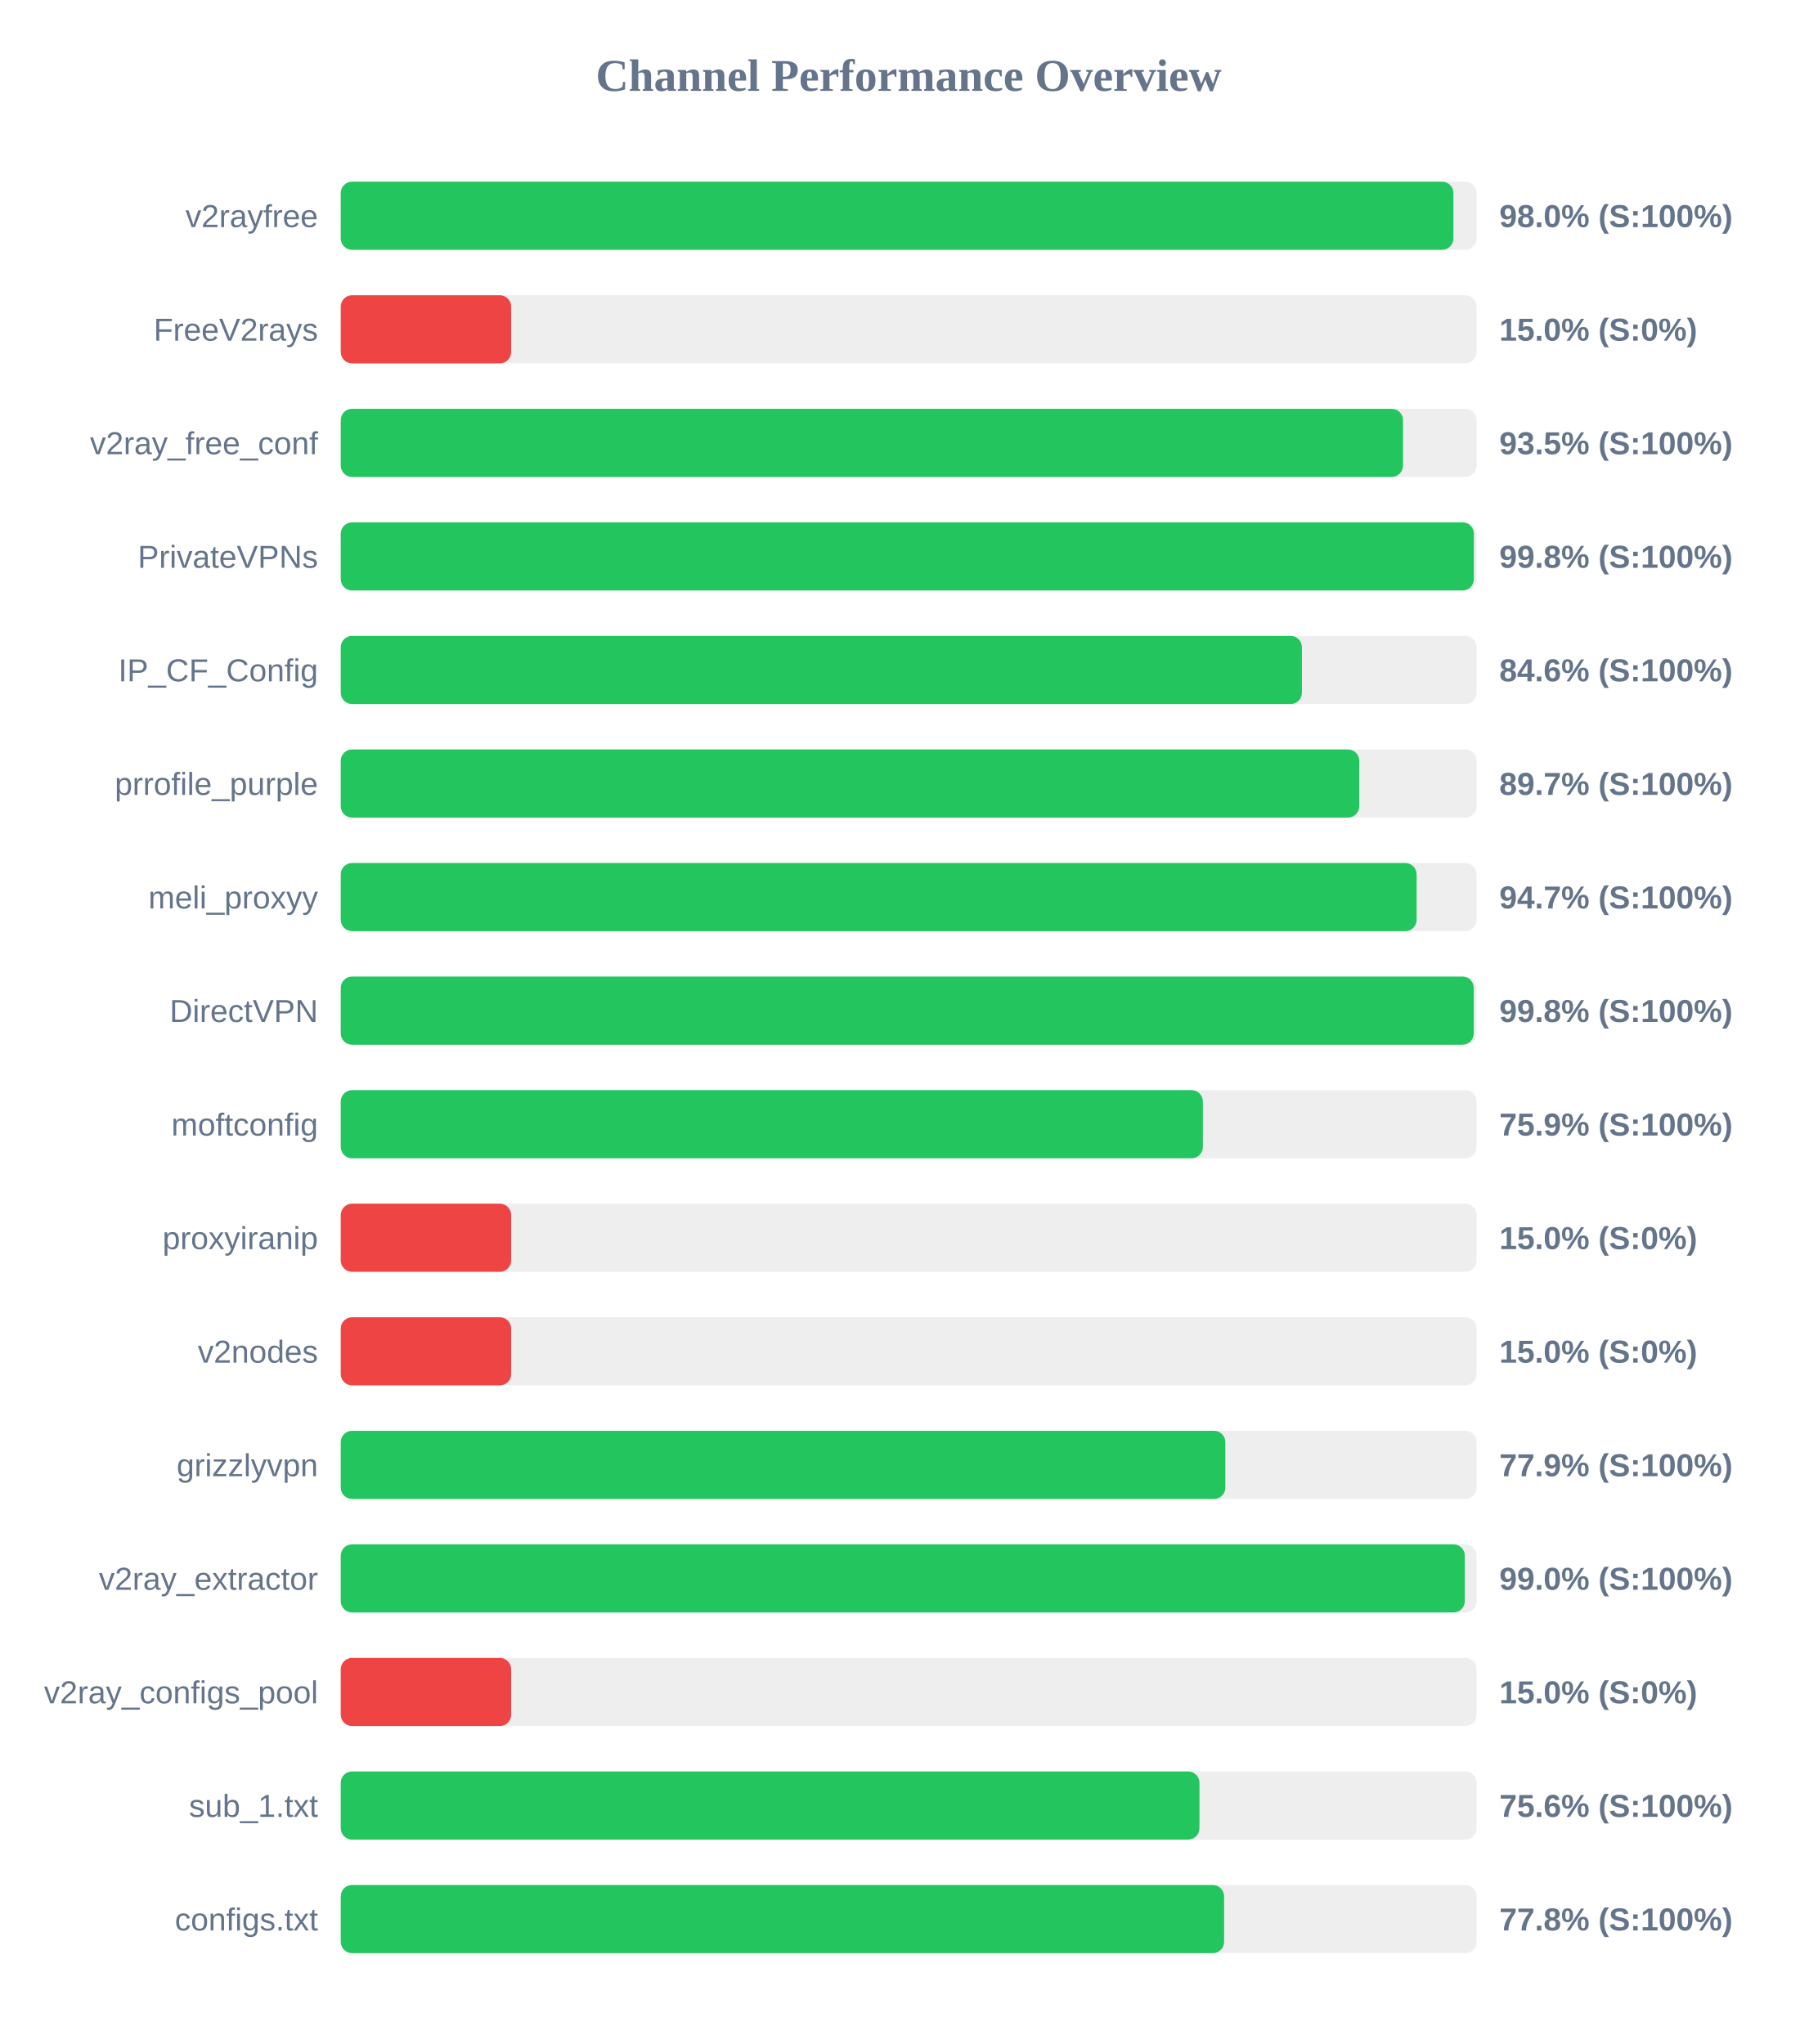
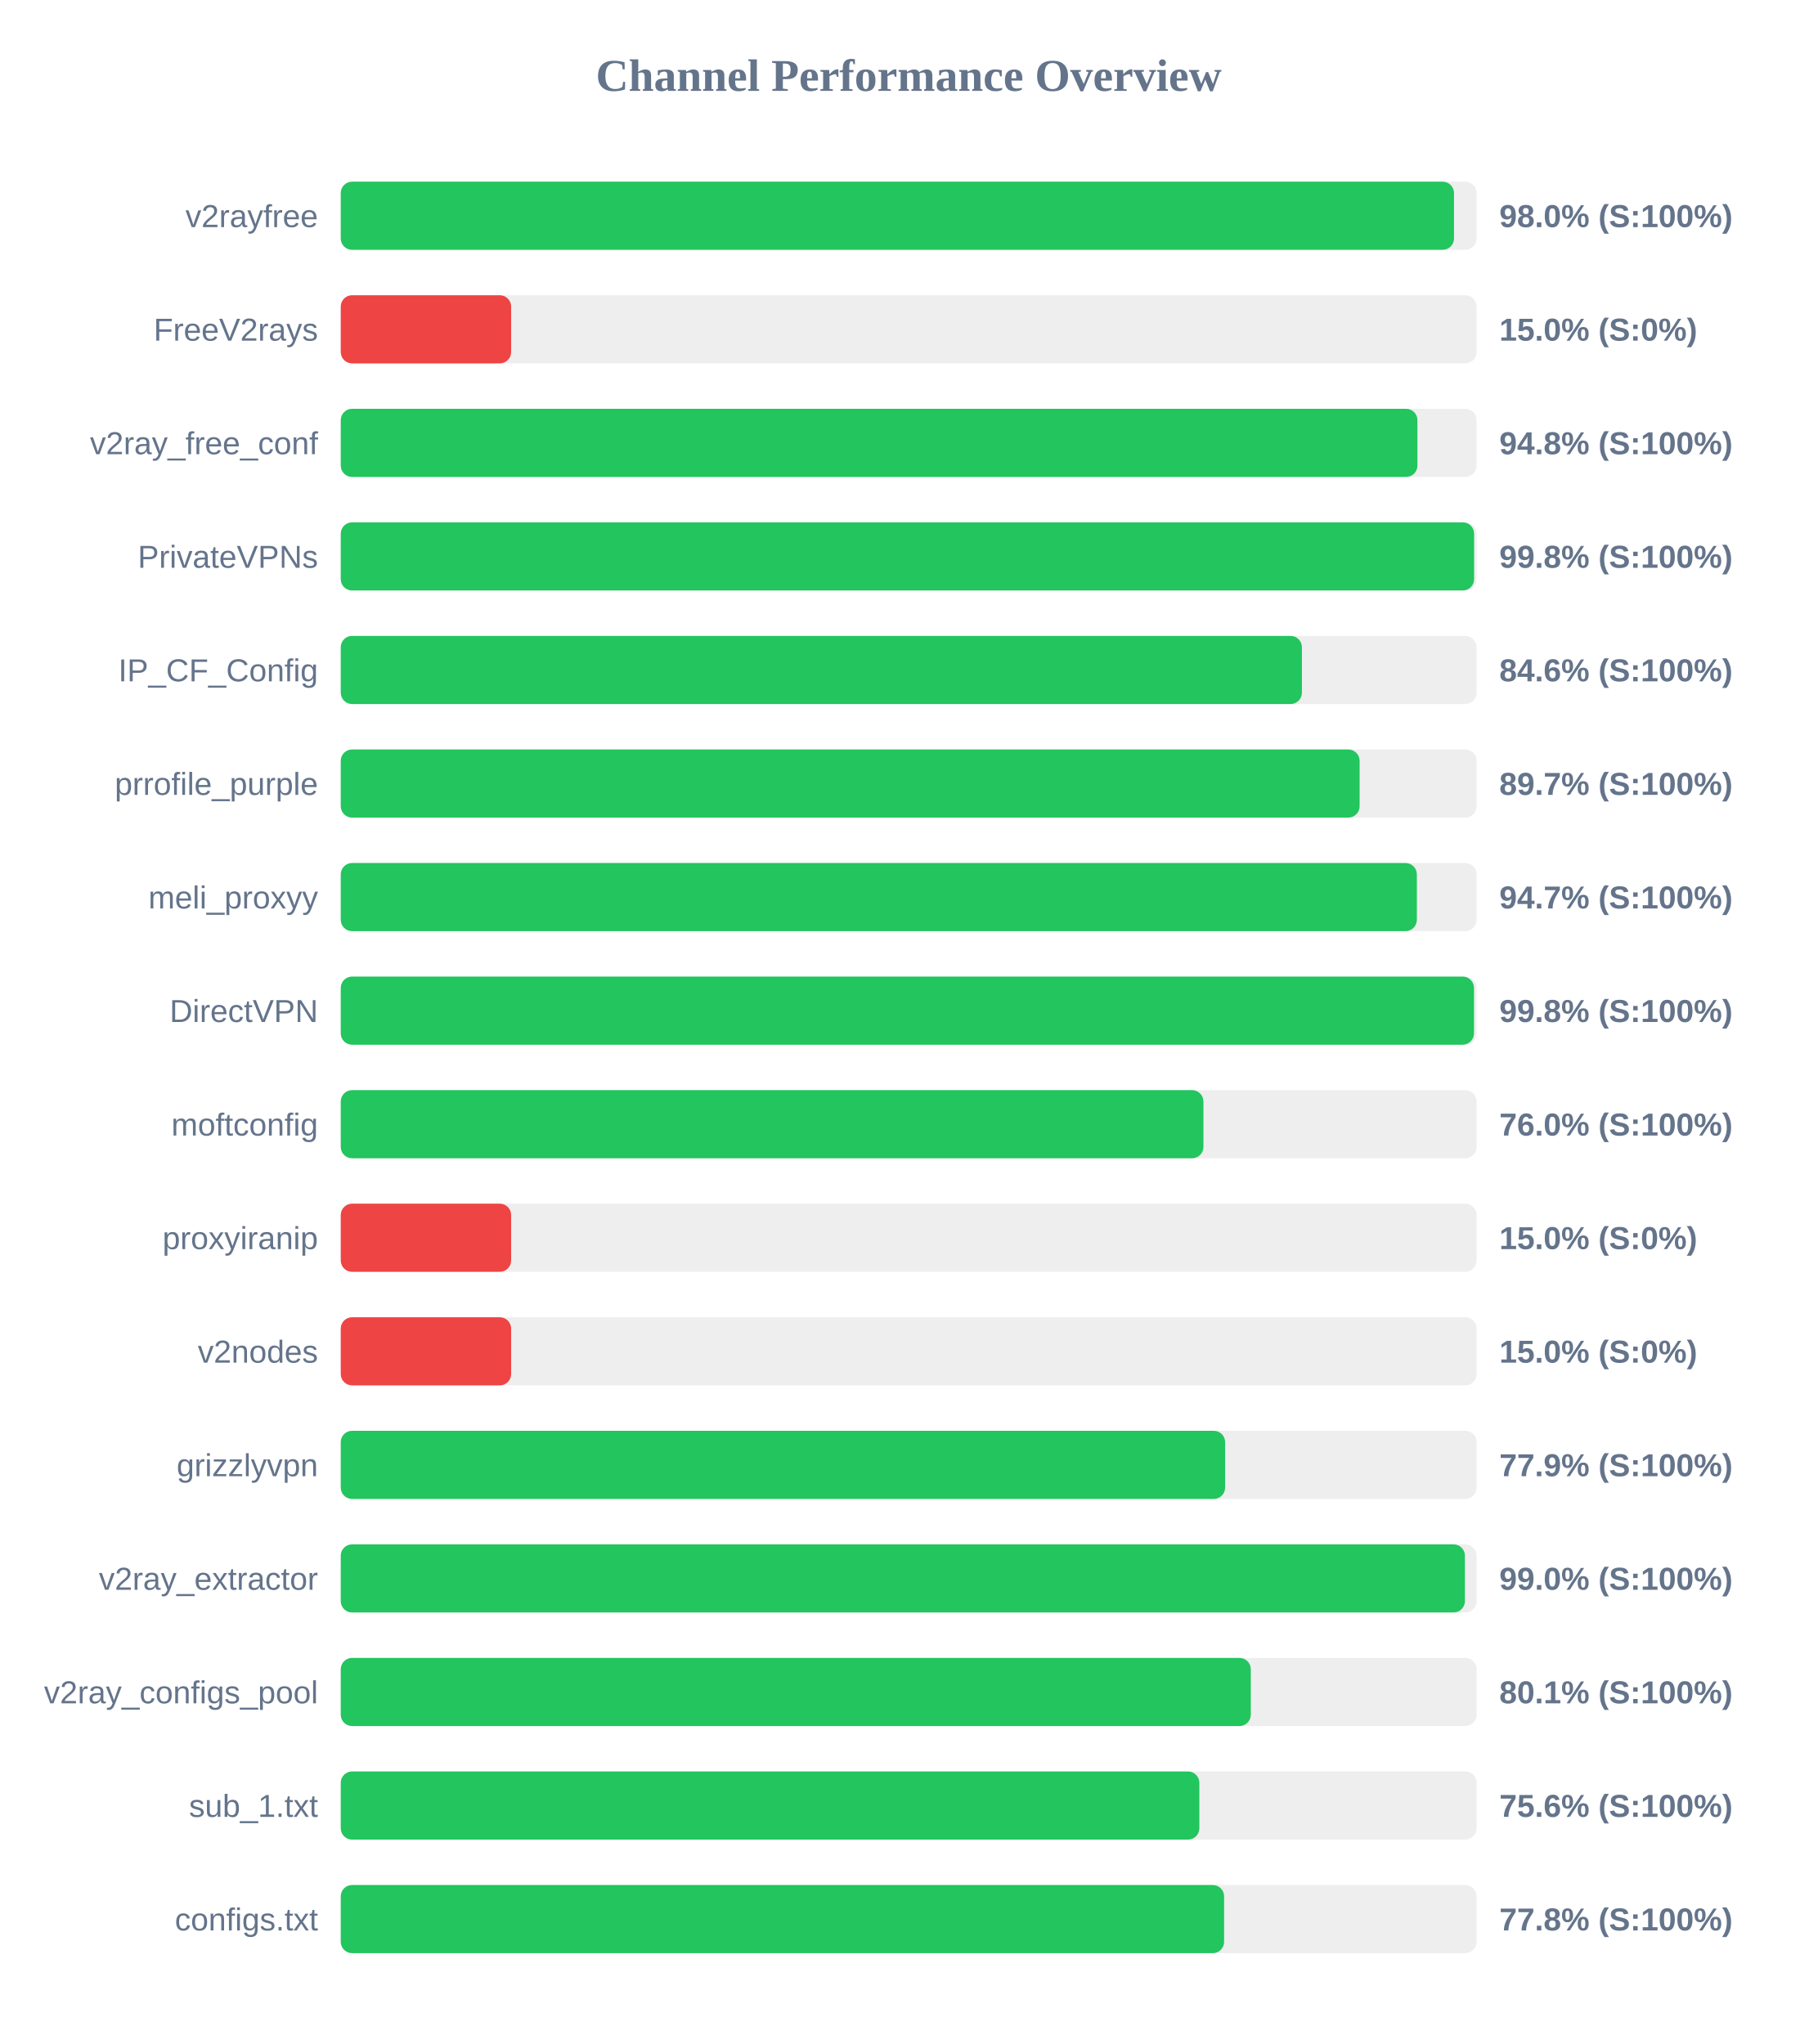
<svg xmlns="http://www.w3.org/2000/svg" width="800" height="900" version="1.1">
  <style>
        .row { font: 14px Arial; fill: #64748b; }
        .score { font: bold 14px Arial; fill: #64748b; }
    </style>
  <text x="400" y="40" text-anchor="middle" font-size="20px" font-weight="bold" fill="#64748b">Channel Performance Overview</text>
  <rect x="150" y="80" width="500" height="30" fill="#eee" rx="5" />
-   <rect x="150" y="80" width="489.8" height="30" fill="#22c55e" rx="5" />
+   <rect x="150" y="80" width="490.05" height="30" fill="#22c55e" rx="5" />
  <text x="140" y="100" text-anchor="end" class="row">v2rayfree</text>
  <text x="660" y="100" text-anchor="start" class="score">98.0% (S:100%)</text>
  <rect x="150" y="130" width="500" height="30" fill="#eee" rx="5" />
  <rect x="150" y="130" width="75.0" height="30" fill="#ef4444" rx="5" />
  <text x="140" y="150" text-anchor="end" class="row">FreeV2rays</text>
  <text x="660" y="150" text-anchor="start" class="score">15.0% (S:0%)</text>
  <rect x="150" y="180" width="500" height="30" fill="#eee" rx="5" />
-   <rect x="150" y="180" width="467.6" height="30" fill="#22c55e" rx="5" />
+   <rect x="150" y="180" width="473.95" height="30" fill="#22c55e" rx="5" />
  <text x="140" y="200" text-anchor="end" class="row">v2ray_free_conf</text>
-   <text x="660" y="200" text-anchor="start" class="score">93.5% (S:100%)</text>
+   <text x="660" y="200" text-anchor="start" class="score">94.8% (S:100%)</text>
  <rect x="150" y="230" width="500" height="30" fill="#eee" rx="5" />
-   <rect x="150" y="230" width="498.8" height="30" fill="#22c55e" rx="5" />
+   <rect x="150" y="230" width="498.9" height="30" fill="#22c55e" rx="5" />
  <text x="140" y="250" text-anchor="end" class="row">PrivateVPNs</text>
  <text x="660" y="250" text-anchor="start" class="score">99.8% (S:100%)</text>
  <rect x="150" y="280" width="500" height="30" fill="#eee" rx="5" />
  <rect x="150" y="280" width="423.1" height="30" fill="#22c55e" rx="5" />
  <text x="140" y="300" text-anchor="end" class="row">IP_CF_Config</text>
  <text x="660" y="300" text-anchor="start" class="score">84.6% (S:100%)</text>
  <rect x="150" y="330" width="500" height="30" fill="#eee" rx="5" />
-   <rect x="150" y="330" width="448.35" height="30" fill="#22c55e" rx="5" />
+   <rect x="150" y="330" width="448.5" height="30" fill="#22c55e" rx="5" />
  <text x="140" y="350" text-anchor="end" class="row">prrofile_purple</text>
  <text x="660" y="350" text-anchor="start" class="score">89.7% (S:100%)</text>
  <rect x="150" y="380" width="500" height="30" fill="#eee" rx="5" />
-   <rect x="150" y="380" width="473.6" height="30" fill="#22c55e" rx="5" />
+   <rect x="150" y="380" width="473.7" height="30" fill="#22c55e" rx="5" />
  <text x="140" y="400" text-anchor="end" class="row">meli_proxyy</text>
  <text x="660" y="400" text-anchor="start" class="score">94.7% (S:100%)</text>
  <rect x="150" y="430" width="500" height="30" fill="#eee" rx="5" />
-   <rect x="150" y="430" width="498.75" height="30" fill="#22c55e" rx="5" />
+   <rect x="150" y="430" width="498.85" height="30" fill="#22c55e" rx="5" />
  <text x="140" y="450" text-anchor="end" class="row">DirectVPN</text>
  <text x="660" y="450" text-anchor="start" class="score">99.8% (S:100%)</text>
  <rect x="150" y="480" width="500" height="30" fill="#eee" rx="5" />
-   <rect x="150" y="480" width="379.5" height="30" fill="#22c55e" rx="5" />
+   <rect x="150" y="480" width="379.75" height="30" fill="#22c55e" rx="5" />
  <text x="140" y="500" text-anchor="end" class="row">moftconfig</text>
-   <text x="660" y="500" text-anchor="start" class="score">75.9% (S:100%)</text>
+   <text x="660" y="500" text-anchor="start" class="score">76.0% (S:100%)</text>
  <rect x="150" y="530" width="500" height="30" fill="#eee" rx="5" />
  <rect x="150" y="530" width="75.0" height="30" fill="#ef4444" rx="5" />
  <text x="140" y="550" text-anchor="end" class="row">proxyiranip</text>
  <text x="660" y="550" text-anchor="start" class="score">15.0% (S:0%)</text>
  <rect x="150" y="580" width="500" height="30" fill="#eee" rx="5" />
  <rect x="150" y="580" width="75.0" height="30" fill="#ef4444" rx="5" />
  <text x="140" y="600" text-anchor="end" class="row">v2nodes</text>
  <text x="660" y="600" text-anchor="start" class="score">15.0% (S:0%)</text>
  <rect x="150" y="630" width="500" height="30" fill="#eee" rx="5" />
-   <rect x="150" y="630" width="389.4" height="30" fill="#22c55e" rx="5" />
+   <rect x="150" y="630" width="389.3" height="30" fill="#22c55e" rx="5" />
  <text x="140" y="650" text-anchor="end" class="row">grizzlyvpn</text>
  <text x="660" y="650" text-anchor="start" class="score">77.9% (S:100%)</text>
  <rect x="150" y="680" width="500" height="30" fill="#eee" rx="5" />
-   <rect x="150" y="680" width="494.8" height="30" fill="#22c55e" rx="5" />
+   <rect x="150" y="680" width="494.85" height="30" fill="#22c55e" rx="5" />
  <text x="140" y="700" text-anchor="end" class="row">v2ray_extractor</text>
  <text x="660" y="700" text-anchor="start" class="score">99.0% (S:100%)</text>
  <rect x="150" y="730" width="500" height="30" fill="#eee" rx="5" />
-   <rect x="150" y="730" width="75.0" height="30" fill="#ef4444" rx="5" />
+   <rect x="150" y="730" width="400.6" height="30" fill="#22c55e" rx="5" />
  <text x="140" y="750" text-anchor="end" class="row">v2ray_configs_pool</text>
-   <text x="660" y="750" text-anchor="start" class="score">15.0% (S:0%)</text>
+   <text x="660" y="750" text-anchor="start" class="score">80.1% (S:100%)</text>
  <rect x="150" y="780" width="500" height="30" fill="#eee" rx="5" />
-   <rect x="150" y="780" width="378.0" height="30" fill="#22c55e" rx="5" />
+   <rect x="150" y="780" width="377.95" height="30" fill="#22c55e" rx="5" />
  <text x="140" y="800" text-anchor="end" class="row">sub_1.txt</text>
  <text x="660" y="800" text-anchor="start" class="score">75.6% (S:100%)</text>
  <rect x="150" y="830" width="500" height="30" fill="#eee" rx="5" />
  <rect x="150" y="830" width="388.85" height="30" fill="#22c55e" rx="5" />
  <text x="140" y="850" text-anchor="end" class="row">configs.txt</text>
  <text x="660" y="850" text-anchor="start" class="score">77.8% (S:100%)</text>
</svg>
